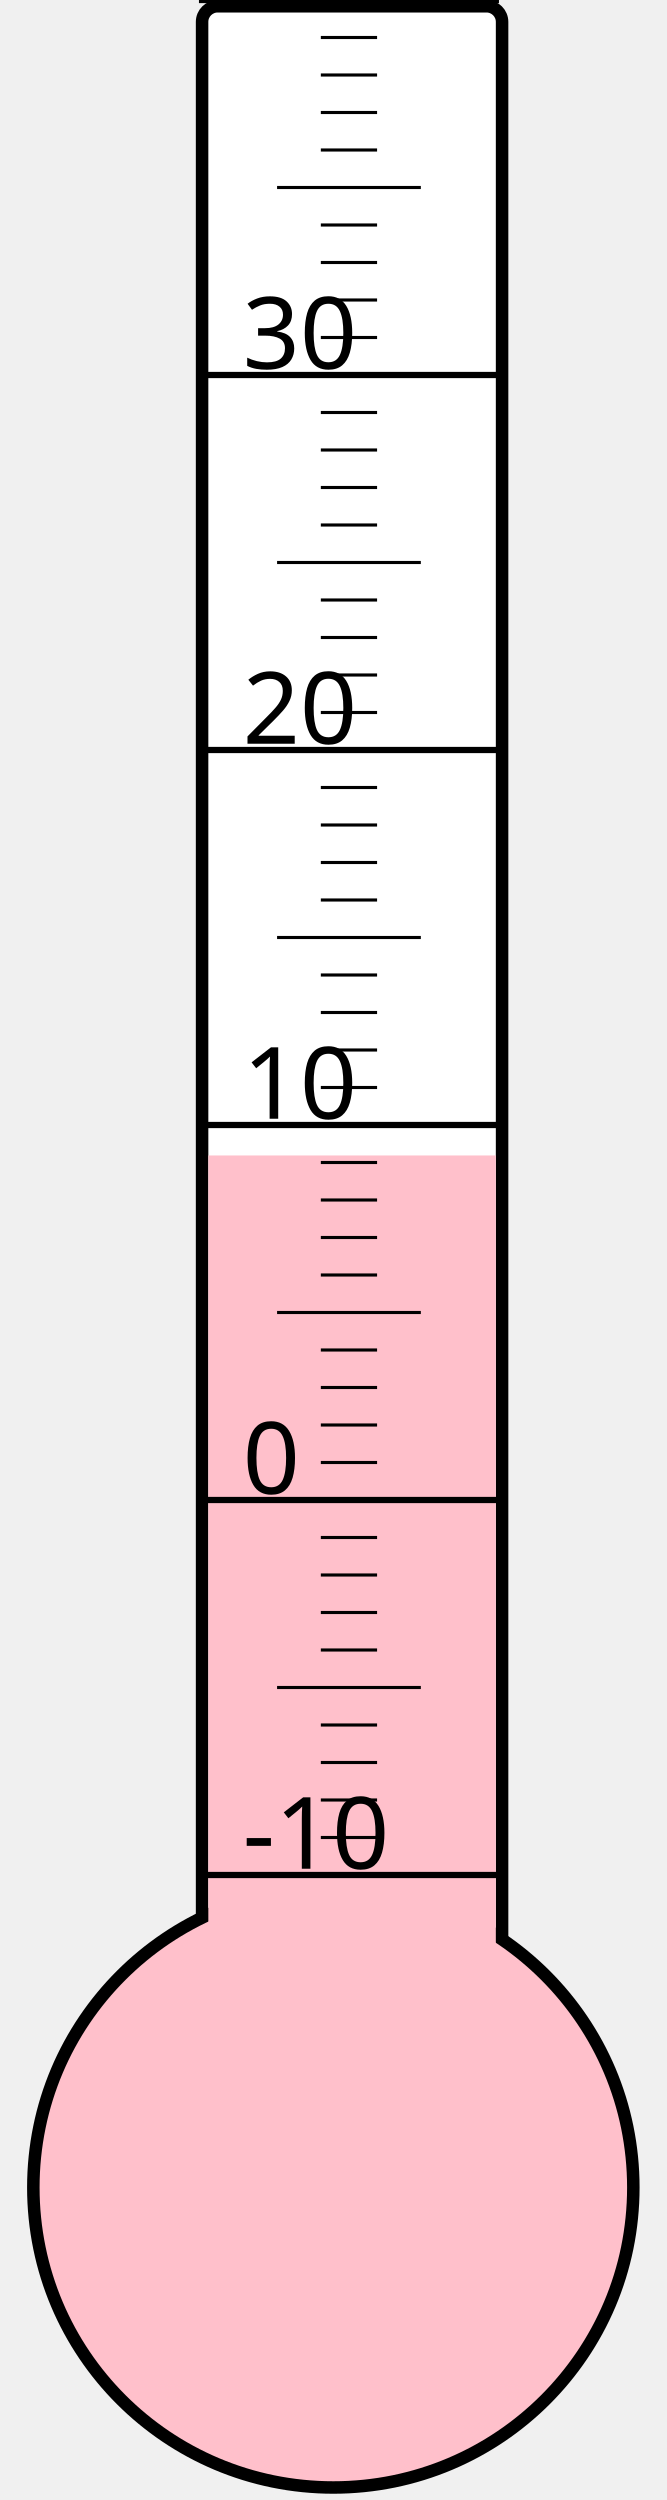
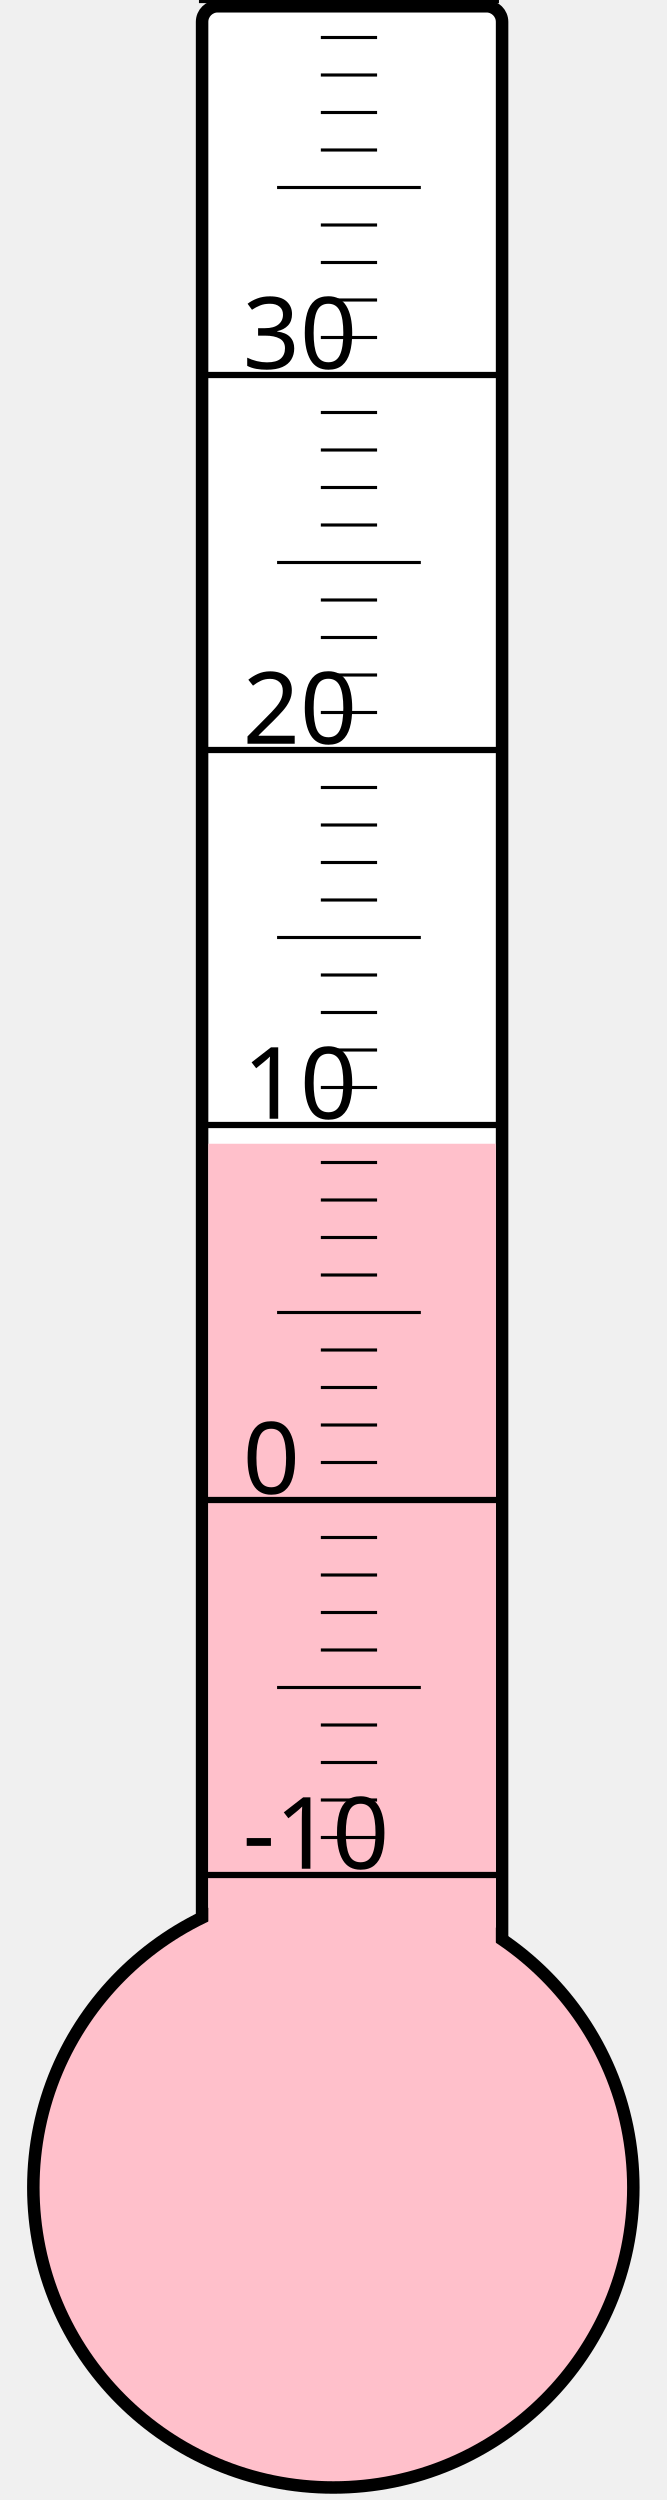
<svg xmlns="http://www.w3.org/2000/svg" width="40px" height="150px" viewBox="0 0 200 800">
  <rect width="200" height="800" x="0" y="0" style="fill: #ffffeb; fill-opacity: 0;" />
  <rect width="96" height="680" x="58" y="2" rx="5" ry="5" style="fill: white; fill-opacity: 1; stroke: black; stroke-width: 4;" />
  <circle cx="100" cy="700" r="96" style="fill: pink; stroke: black; stroke-width: 4;" />
-   <rect width="92" height="330.25" x="60" y="369.75" style="fill: pink; fill-opacity: 1; stroke-width: 0;" />
+   <rect width="92" height="334.0" x="60" y="366.0" style="fill: pink; fill-opacity: 1; stroke-width: 0;" />
  <text x="71" y="598" style="font-family: sans-serif; font-size: 24pt;">-10</text>
  <text x="71" y="478" style="font-family: sans-serif; font-size: 24pt;">0</text>
  <text x="71" y="358" style="font-family: sans-serif; font-size: 24pt;">10</text>
  <text x="71" y="238" style="font-family: sans-serif; font-size: 24pt;">20</text>
  <text x="71" y="118" style="font-family: sans-serif; font-size: 24pt;">30</text>
  <g style="stroke: black;">
    <line x1="57" y1="600" x2="153" y2="600" style="stroke-width: 2;" />
    <line x1="96" y1="588" x2="114" y2="588" style="stroke-width: 1;" />
    <line x1="96" y1="576" x2="114" y2="576" style="stroke-width: 1;" />
    <line x1="96" y1="564" x2="114" y2="564" style="stroke-width: 1;" />
    <line x1="96" y1="552" x2="114" y2="552" style="stroke-width: 1;" />
    <line x1="82" y1="540" x2="128" y2="540" style="stroke-width: 1;" />
    <line x1="96" y1="528" x2="114" y2="528" style="stroke-width: 1;" />
    <line x1="96" y1="516" x2="114" y2="516" style="stroke-width: 1;" />
    <line x1="96" y1="504" x2="114" y2="504" style="stroke-width: 1;" />
    <line x1="96" y1="492" x2="114" y2="492" style="stroke-width: 1;" />
    <line x1="57" y1="480" x2="153" y2="480" style="stroke-width: 2;" />
    <line x1="96" y1="468" x2="114" y2="468" style="stroke-width: 1;" />
    <line x1="96" y1="456" x2="114" y2="456" style="stroke-width: 1;" />
    <line x1="96" y1="444" x2="114" y2="444" style="stroke-width: 1;" />
    <line x1="96" y1="432" x2="114" y2="432" style="stroke-width: 1;" />
    <line x1="82" y1="420" x2="128" y2="420" style="stroke-width: 1;" />
    <line x1="96" y1="408" x2="114" y2="408" style="stroke-width: 1;" />
    <line x1="96" y1="396" x2="114" y2="396" style="stroke-width: 1;" />
    <line x1="96" y1="384" x2="114" y2="384" style="stroke-width: 1;" />
    <line x1="96" y1="372" x2="114" y2="372" style="stroke-width: 1;" />
    <line x1="57" y1="360" x2="153" y2="360" style="stroke-width: 2;" />
    <line x1="96" y1="348" x2="114" y2="348" style="stroke-width: 1;" />
    <line x1="96" y1="336" x2="114" y2="336" style="stroke-width: 1;" />
    <line x1="96" y1="324" x2="114" y2="324" style="stroke-width: 1;" />
    <line x1="96" y1="312" x2="114" y2="312" style="stroke-width: 1;" />
    <line x1="82" y1="300" x2="128" y2="300" style="stroke-width: 1;" />
    <line x1="96" y1="288" x2="114" y2="288" style="stroke-width: 1;" />
    <line x1="96" y1="276" x2="114" y2="276" style="stroke-width: 1;" />
    <line x1="96" y1="264" x2="114" y2="264" style="stroke-width: 1;" />
    <line x1="96" y1="252" x2="114" y2="252" style="stroke-width: 1;" />
    <line x1="57" y1="240" x2="153" y2="240" style="stroke-width: 2;" />
    <line x1="96" y1="228" x2="114" y2="228" style="stroke-width: 1;" />
    <line x1="96" y1="216" x2="114" y2="216" style="stroke-width: 1;" />
    <line x1="96" y1="204" x2="114" y2="204" style="stroke-width: 1;" />
    <line x1="96" y1="192" x2="114" y2="192" style="stroke-width: 1;" />
    <line x1="82" y1="180" x2="128" y2="180" style="stroke-width: 1;" />
    <line x1="96" y1="168" x2="114" y2="168" style="stroke-width: 1;" />
    <line x1="96" y1="156" x2="114" y2="156" style="stroke-width: 1;" />
    <line x1="96" y1="144" x2="114" y2="144" style="stroke-width: 1;" />
    <line x1="96" y1="132" x2="114" y2="132" style="stroke-width: 1;" />
    <line x1="57" y1="120" x2="153" y2="120" style="stroke-width: 2;" />
    <line x1="96" y1="108" x2="114" y2="108" style="stroke-width: 1;" />
    <line x1="96" y1="96" x2="114" y2="96" style="stroke-width: 1;" />
    <line x1="96" y1="84" x2="114" y2="84" style="stroke-width: 1;" />
    <line x1="96" y1="72" x2="114" y2="72" style="stroke-width: 1;" />
    <line x1="82" y1="60" x2="128" y2="60" style="stroke-width: 1;" />
    <line x1="96" y1="48" x2="114" y2="48" style="stroke-width: 1;" />
    <line x1="96" y1="36" x2="114" y2="36" style="stroke-width: 1;" />
    <line x1="96" y1="24" x2="114" y2="24" style="stroke-width: 1;" />
    <line x1="96" y1="12" x2="114" y2="12" style="stroke-width: 1;" />
    <line x1="57" y1="0" x2="153" y2="0" style="stroke-width: 2;" />
  </g>
</svg>
